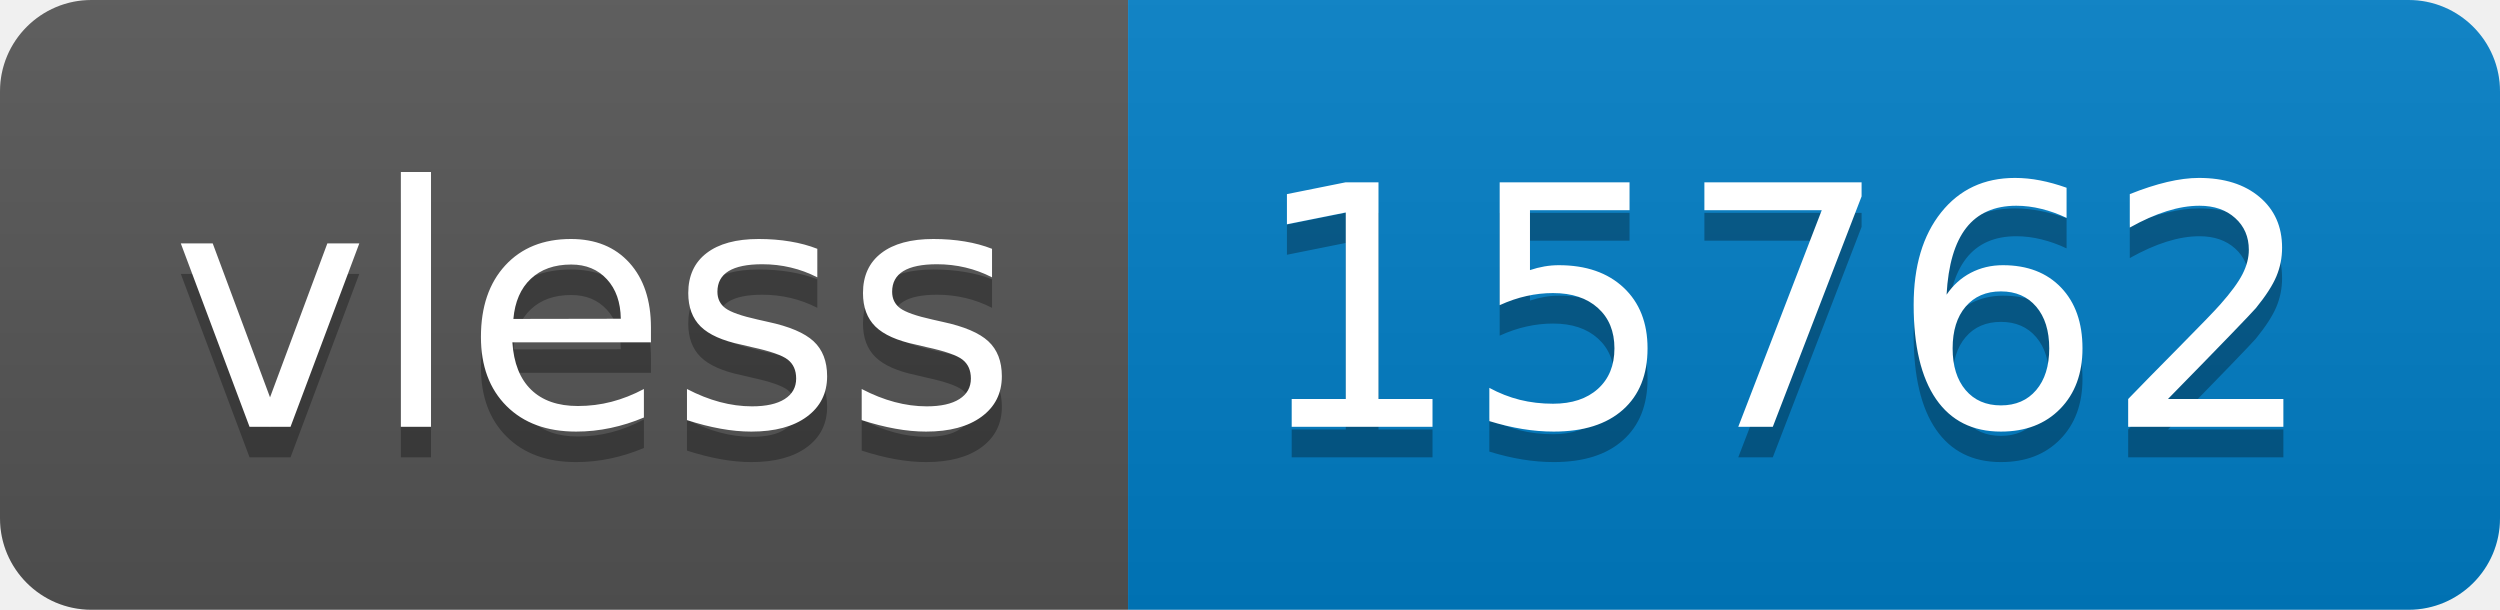
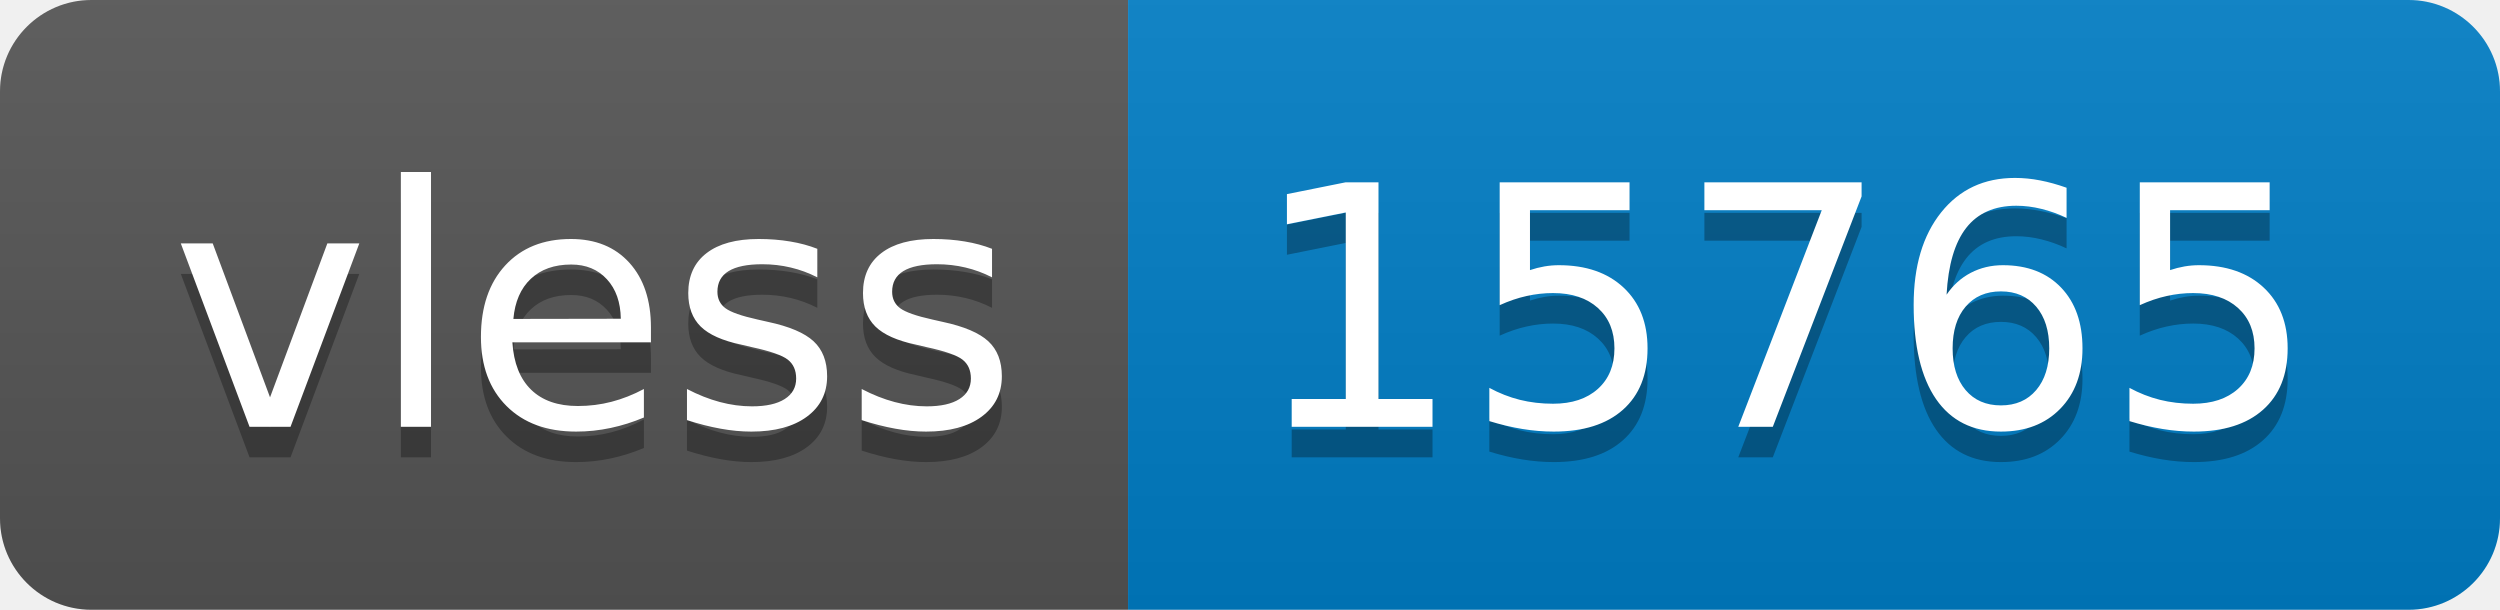
- <svg xmlns="http://www.w3.org/2000/svg" width="82" height="20" role="img" aria-label="vless: 15762">
+ <svg xmlns="http://www.w3.org/2000/svg" width="82" height="20" role="img" aria-label="vless: 15765">
  <linearGradient id="s" x2="0" y2="100%">
    <stop offset="0" stop-color="#bbb" stop-opacity=".1" />
    <stop offset="1" stop-opacity=".1" />
  </linearGradient>
  <clipPath id="r">
    <rect width="82" height="20" rx="3" fill="#fff" />
  </clipPath>
  <g clip-path="url(#r)">
    <rect width="37" height="20" fill="#555" />
    <rect x="37" width="45" height="20" fill="#007ec6" />
    <rect width="82" height="20" fill="url(#s)" />
  </g>
  <g fill="#fff" text-anchor="middle" font-family="Verdana,Geneva,DejaVu Sans,sans-serif" text-rendering="geometricPrecision" font-size="110">
    <text aria-hidden="true" x="195" y="150" fill="#010101" fill-opacity=".3" transform="scale(.1)" textLength="270">vless</text>
    <text x="195" y="140" transform="scale(.1)" fill="#fff" textLength="270">vless</text>
-     <text aria-hidden="true" x="585" y="150" fill="#010101" fill-opacity=".3" transform="scale(.1)" textLength="350">15762</text>
-     <text x="585" y="140" transform="scale(.1)" fill="#fff" textLength="350">15762</text>
+     <text aria-hidden="true" x="585" y="150" fill="#010101" fill-opacity=".3" transform="scale(.1)" textLength="350">15765</text>
+     <text x="585" y="140" transform="scale(.1)" fill="#fff" textLength="350">15765</text>
  </g>
</svg>
